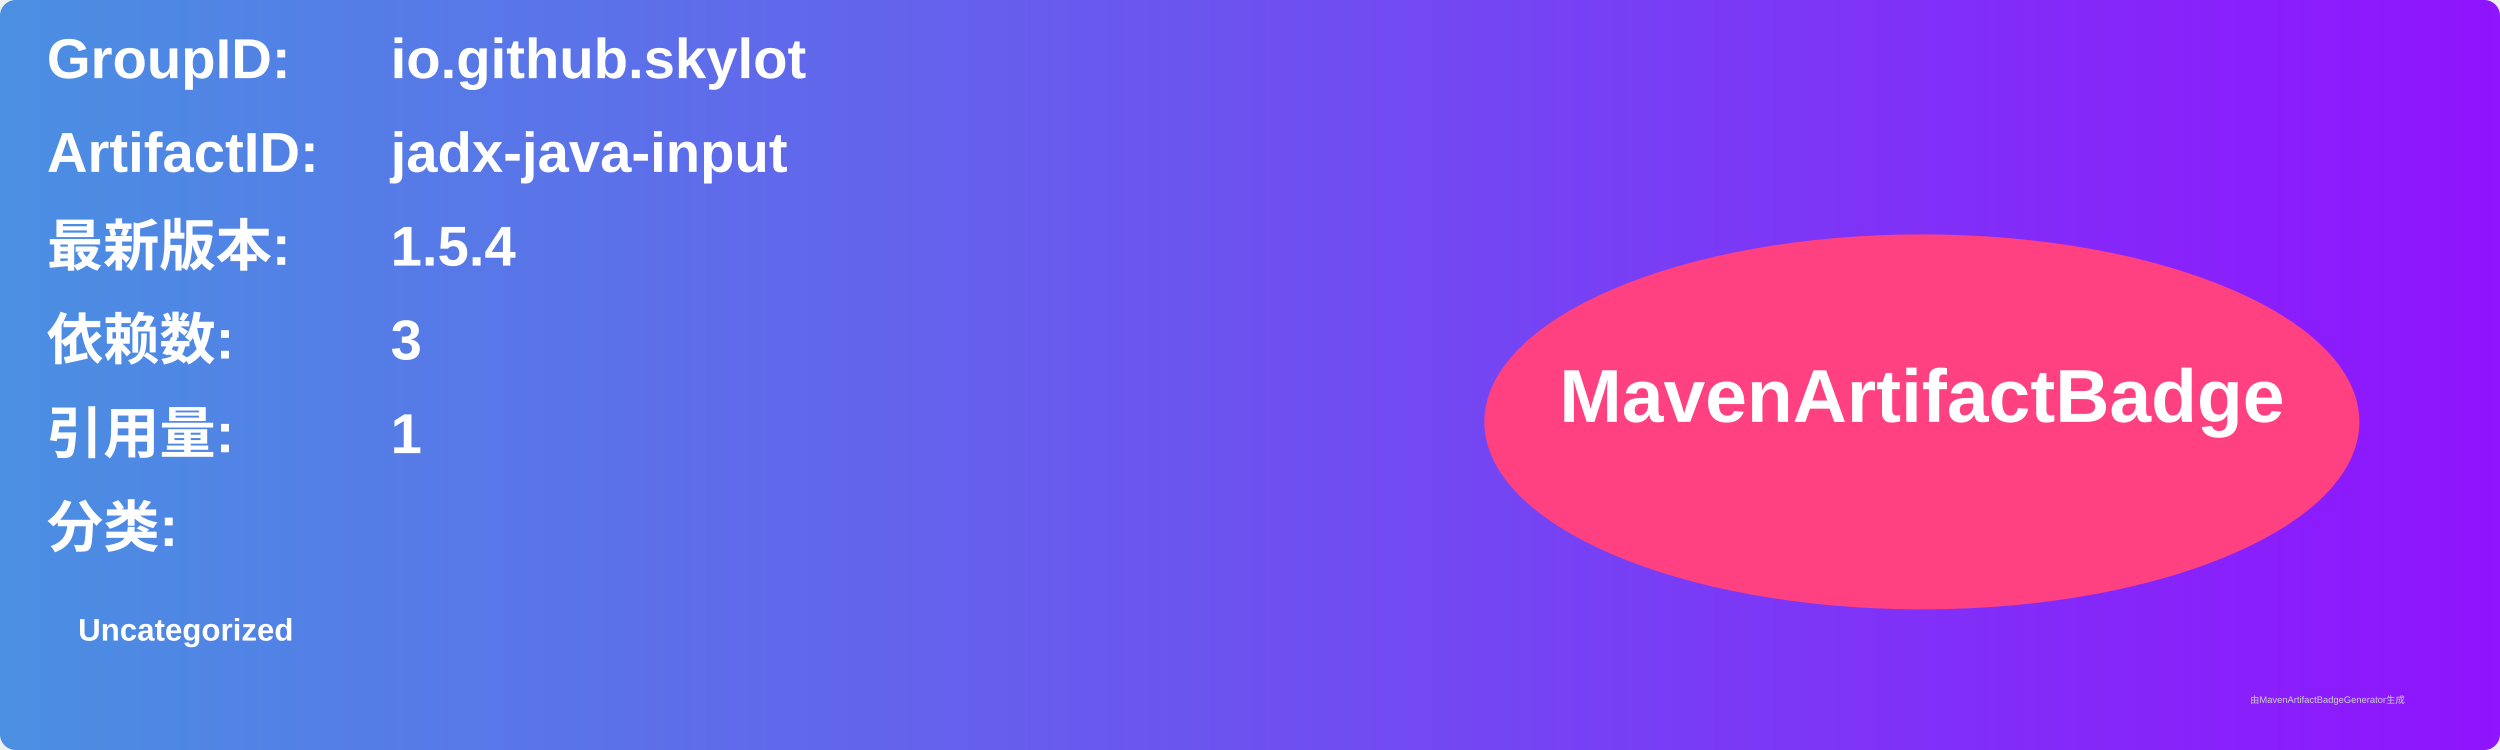
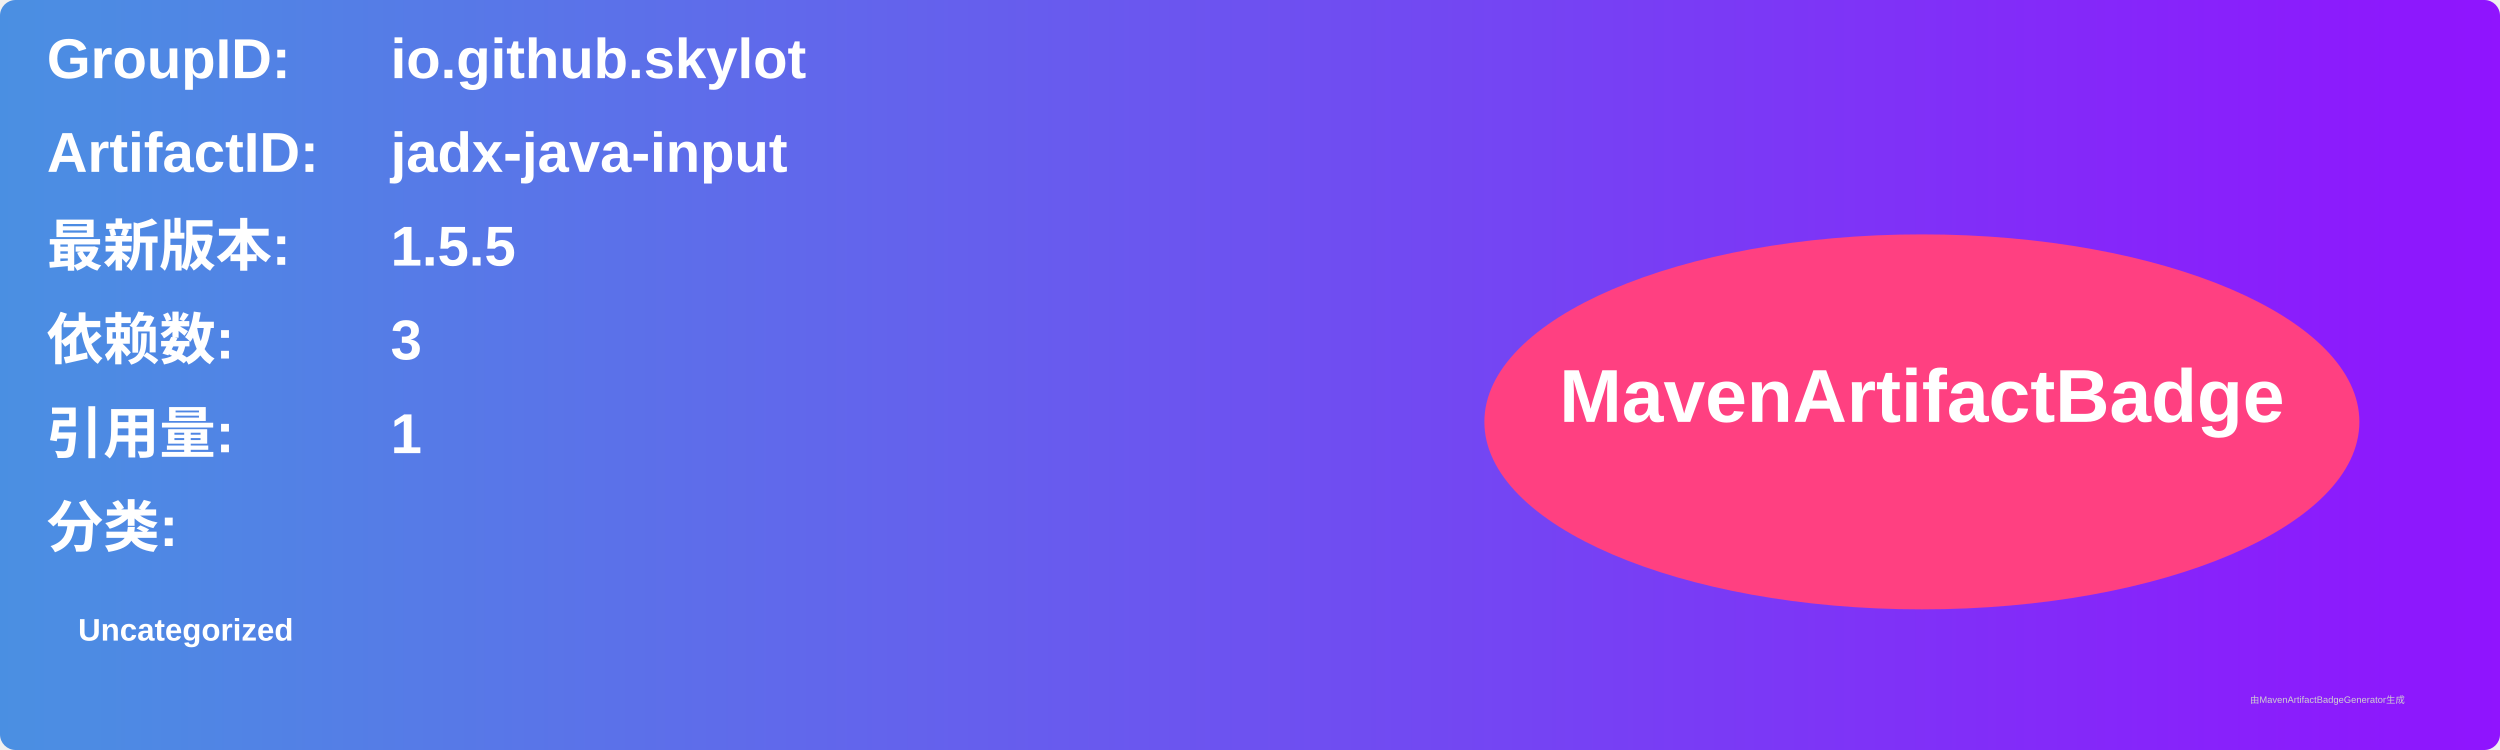
<svg xmlns="http://www.w3.org/2000/svg" width="800" height="240" viewBox="0 0 800 240">
  <linearGradient id="grad" x1="0%" y1="0%" x2="100%" y2="0%">
    <stop offset="0%" stop-color="#4a90e2" />
    <stop offset="100%" stop-color="#9013fe" />
  </linearGradient>
  <rect width="100%" height="100%" rx="5" ry="5" fill="url(#grad)" />
  <g transform="translate(15, 15)">
    <text x="0" y="10" font-family="Arial" font-size="18" fill="white" font-weight="bold" width="260">GroupID:</text>
    <text x="110" y="10" font-family="Arial" font-size="18" fill="white" font-weight="bold" width="460">io.github.skylot</text>
    <text x="0" y="40" font-family="Arial" font-size="18" fill="white" font-weight="bold" width="260">ArtifactID:</text>
    <text x="110" y="40" font-family="Arial" font-size="18" fill="white" font-weight="bold" width="460">jadx-java-input</text>
    <text x="0" y="70" font-family="Arial" font-size="18" fill="white" font-weight="bold">最新版本:</text>
    <text x="110" y="70" font-family="Arial" font-size="18" fill="white" font-weight="bold">
-       <tspan font-weight="bold">1.5.4</tspan>
+       <tspan font-weight="bold">1.5.5</tspan>
    </text>
    <text x="0" y="100" font-family="Arial" font-size="18" fill="white" font-weight="bold">依赖数: </text>
    <text x="110" y="100" font-family="Arial" font-size="18" fill="white">
      <tspan font-weight="bold">3</tspan>
    </text>
    <text x="0" y="130" font-family="Arial" font-size="18" fill="white" font-weight="bold">引用量: </text>
    <text x="110" y="130" font-family="Arial" font-size="18" fill="white">
      <tspan font-weight="bold">1</tspan>
    </text>
    <text x="0" y="160" font-family="Arial" font-size="18" fill="white" font-weight="bold">分类:</text>
    <text x="10" y="190" font-family="Arial" font-size="10" fill="white">
      <tspan font-weight="bold">Uncategorized</tspan>
    </text>
    <ellipse cx="600" cy="120" rx="140" ry="60" fill="#ff4081" />
    <text x="600" y="120" text-anchor="middle" font-family="Arial" font-size="24" fill="white" font-weight="bold">MavenArtifactBadge</text>
  </g>
  <text x="720" y="225" font-family="Arial" font-size="3" fill="#d0d0d0">由MavenArtifactBadgeGenerator生成</text>
</svg>
